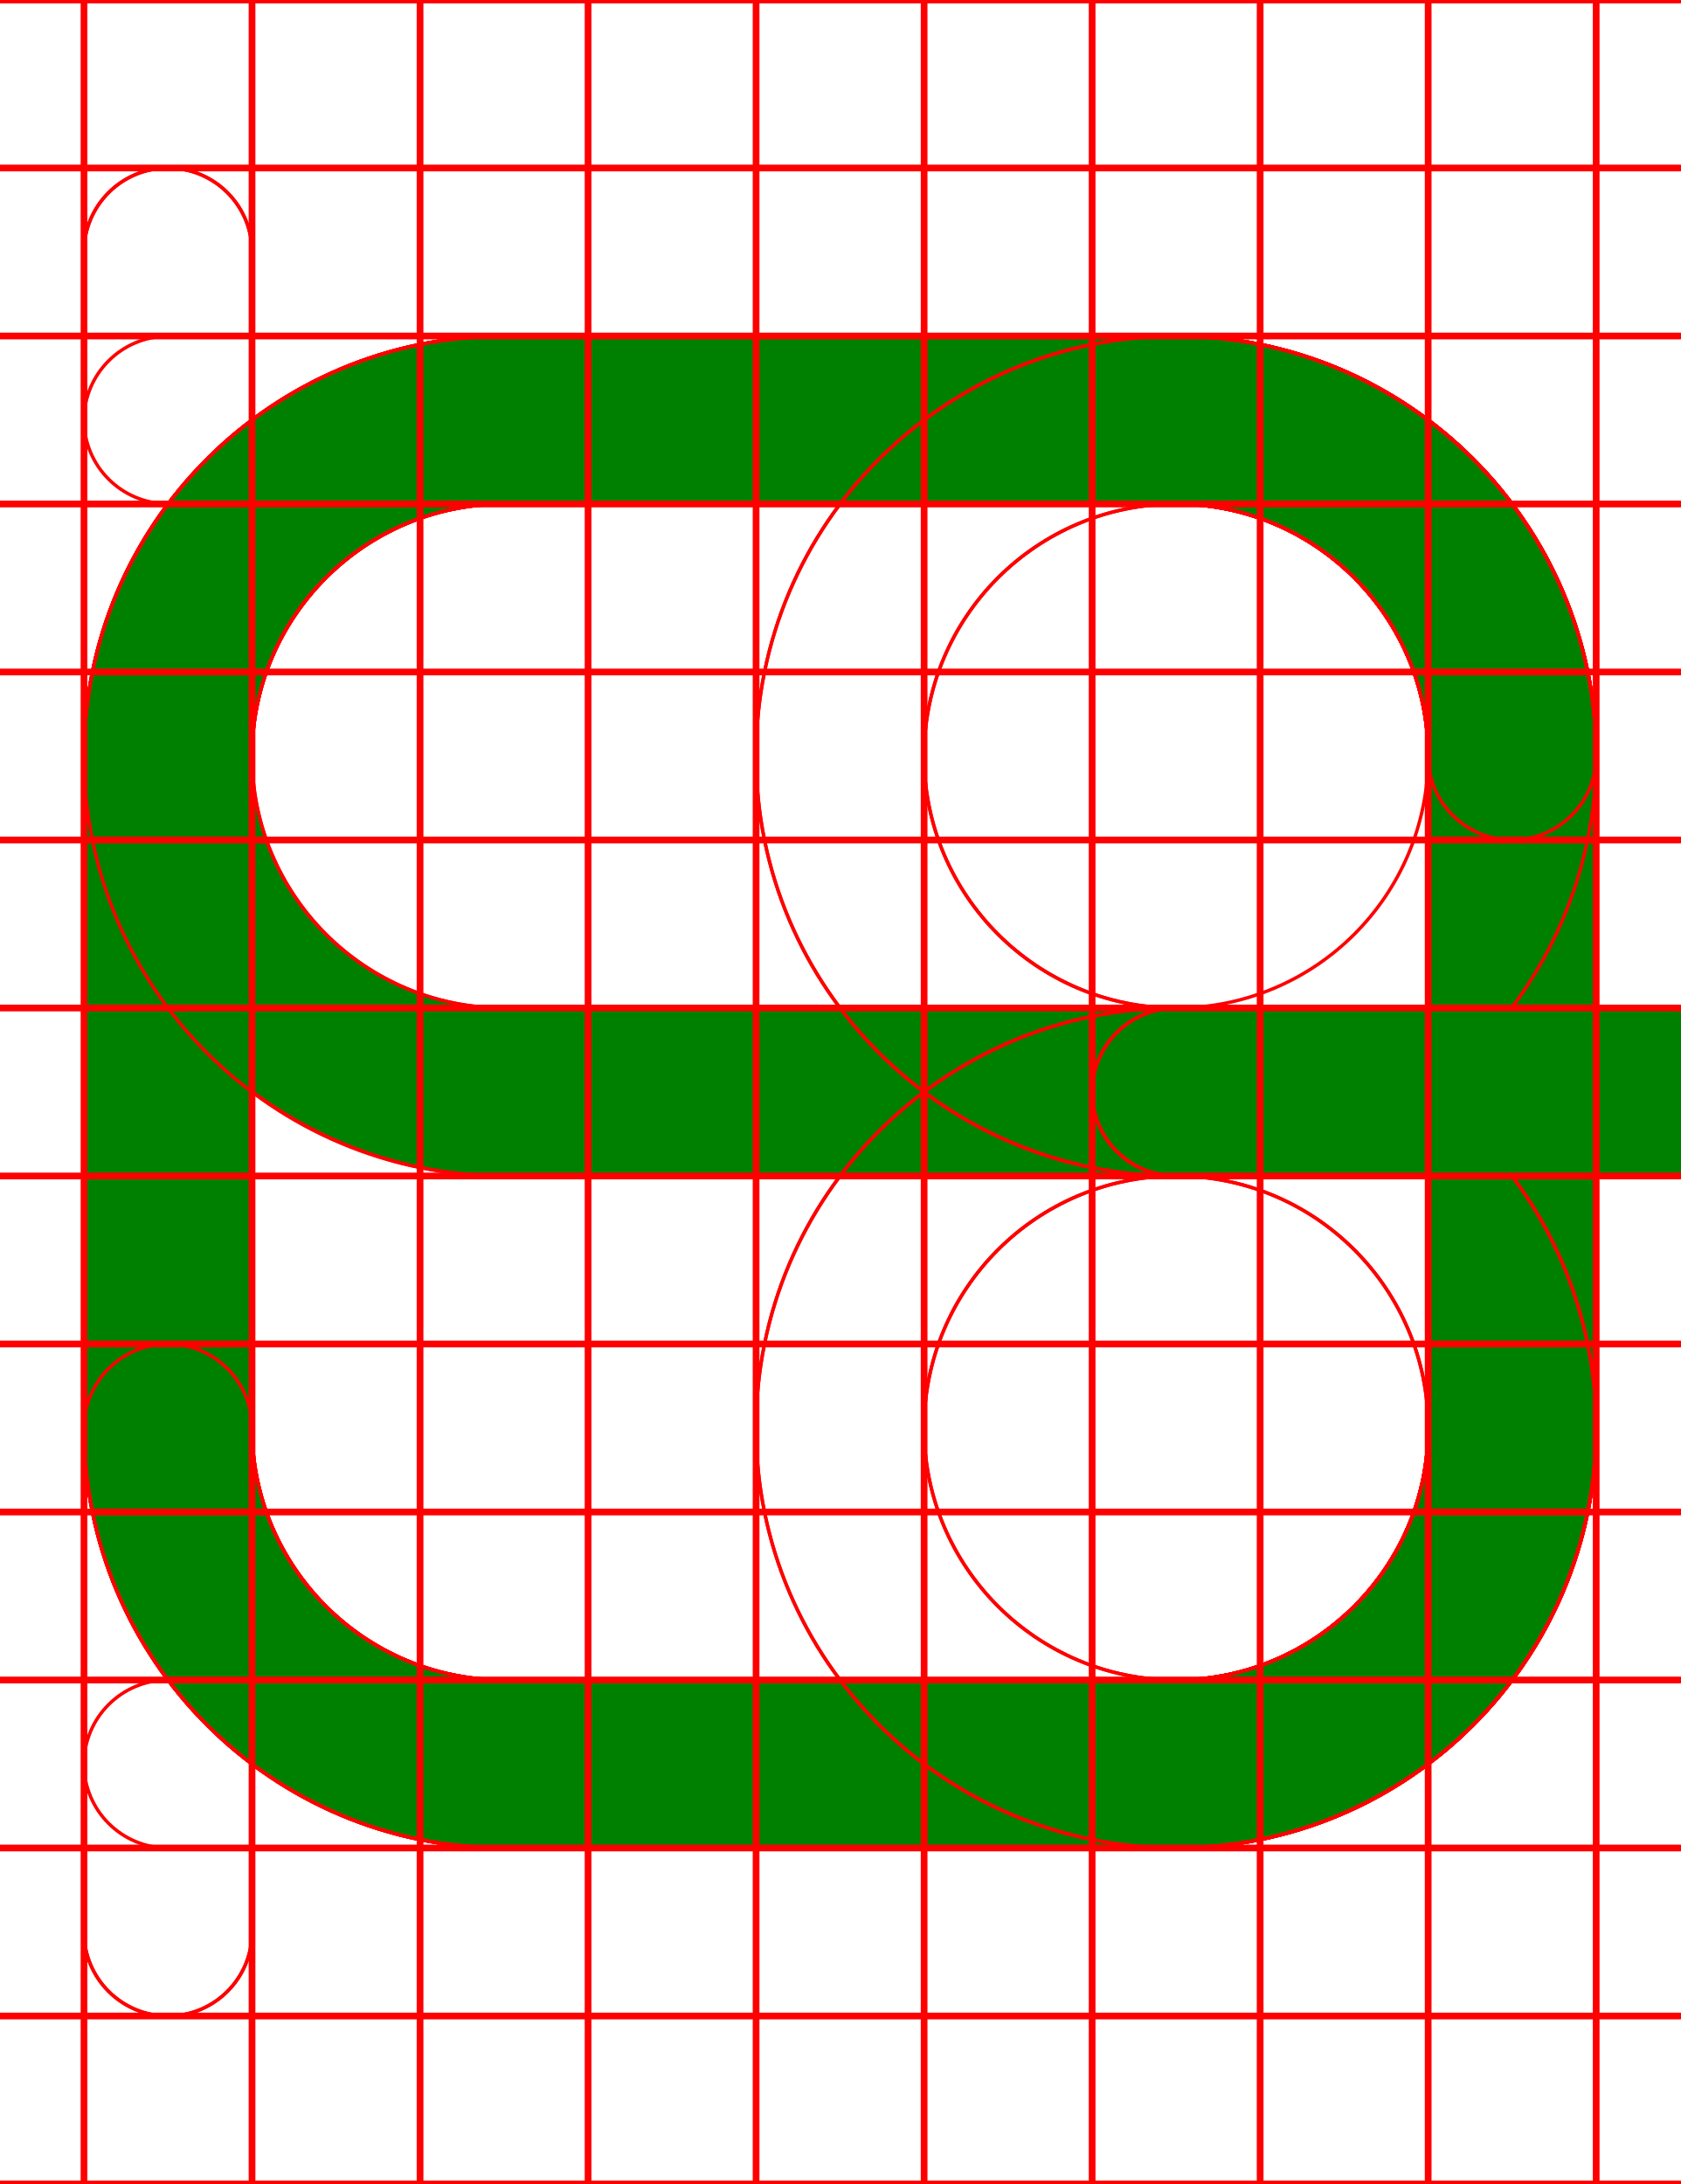
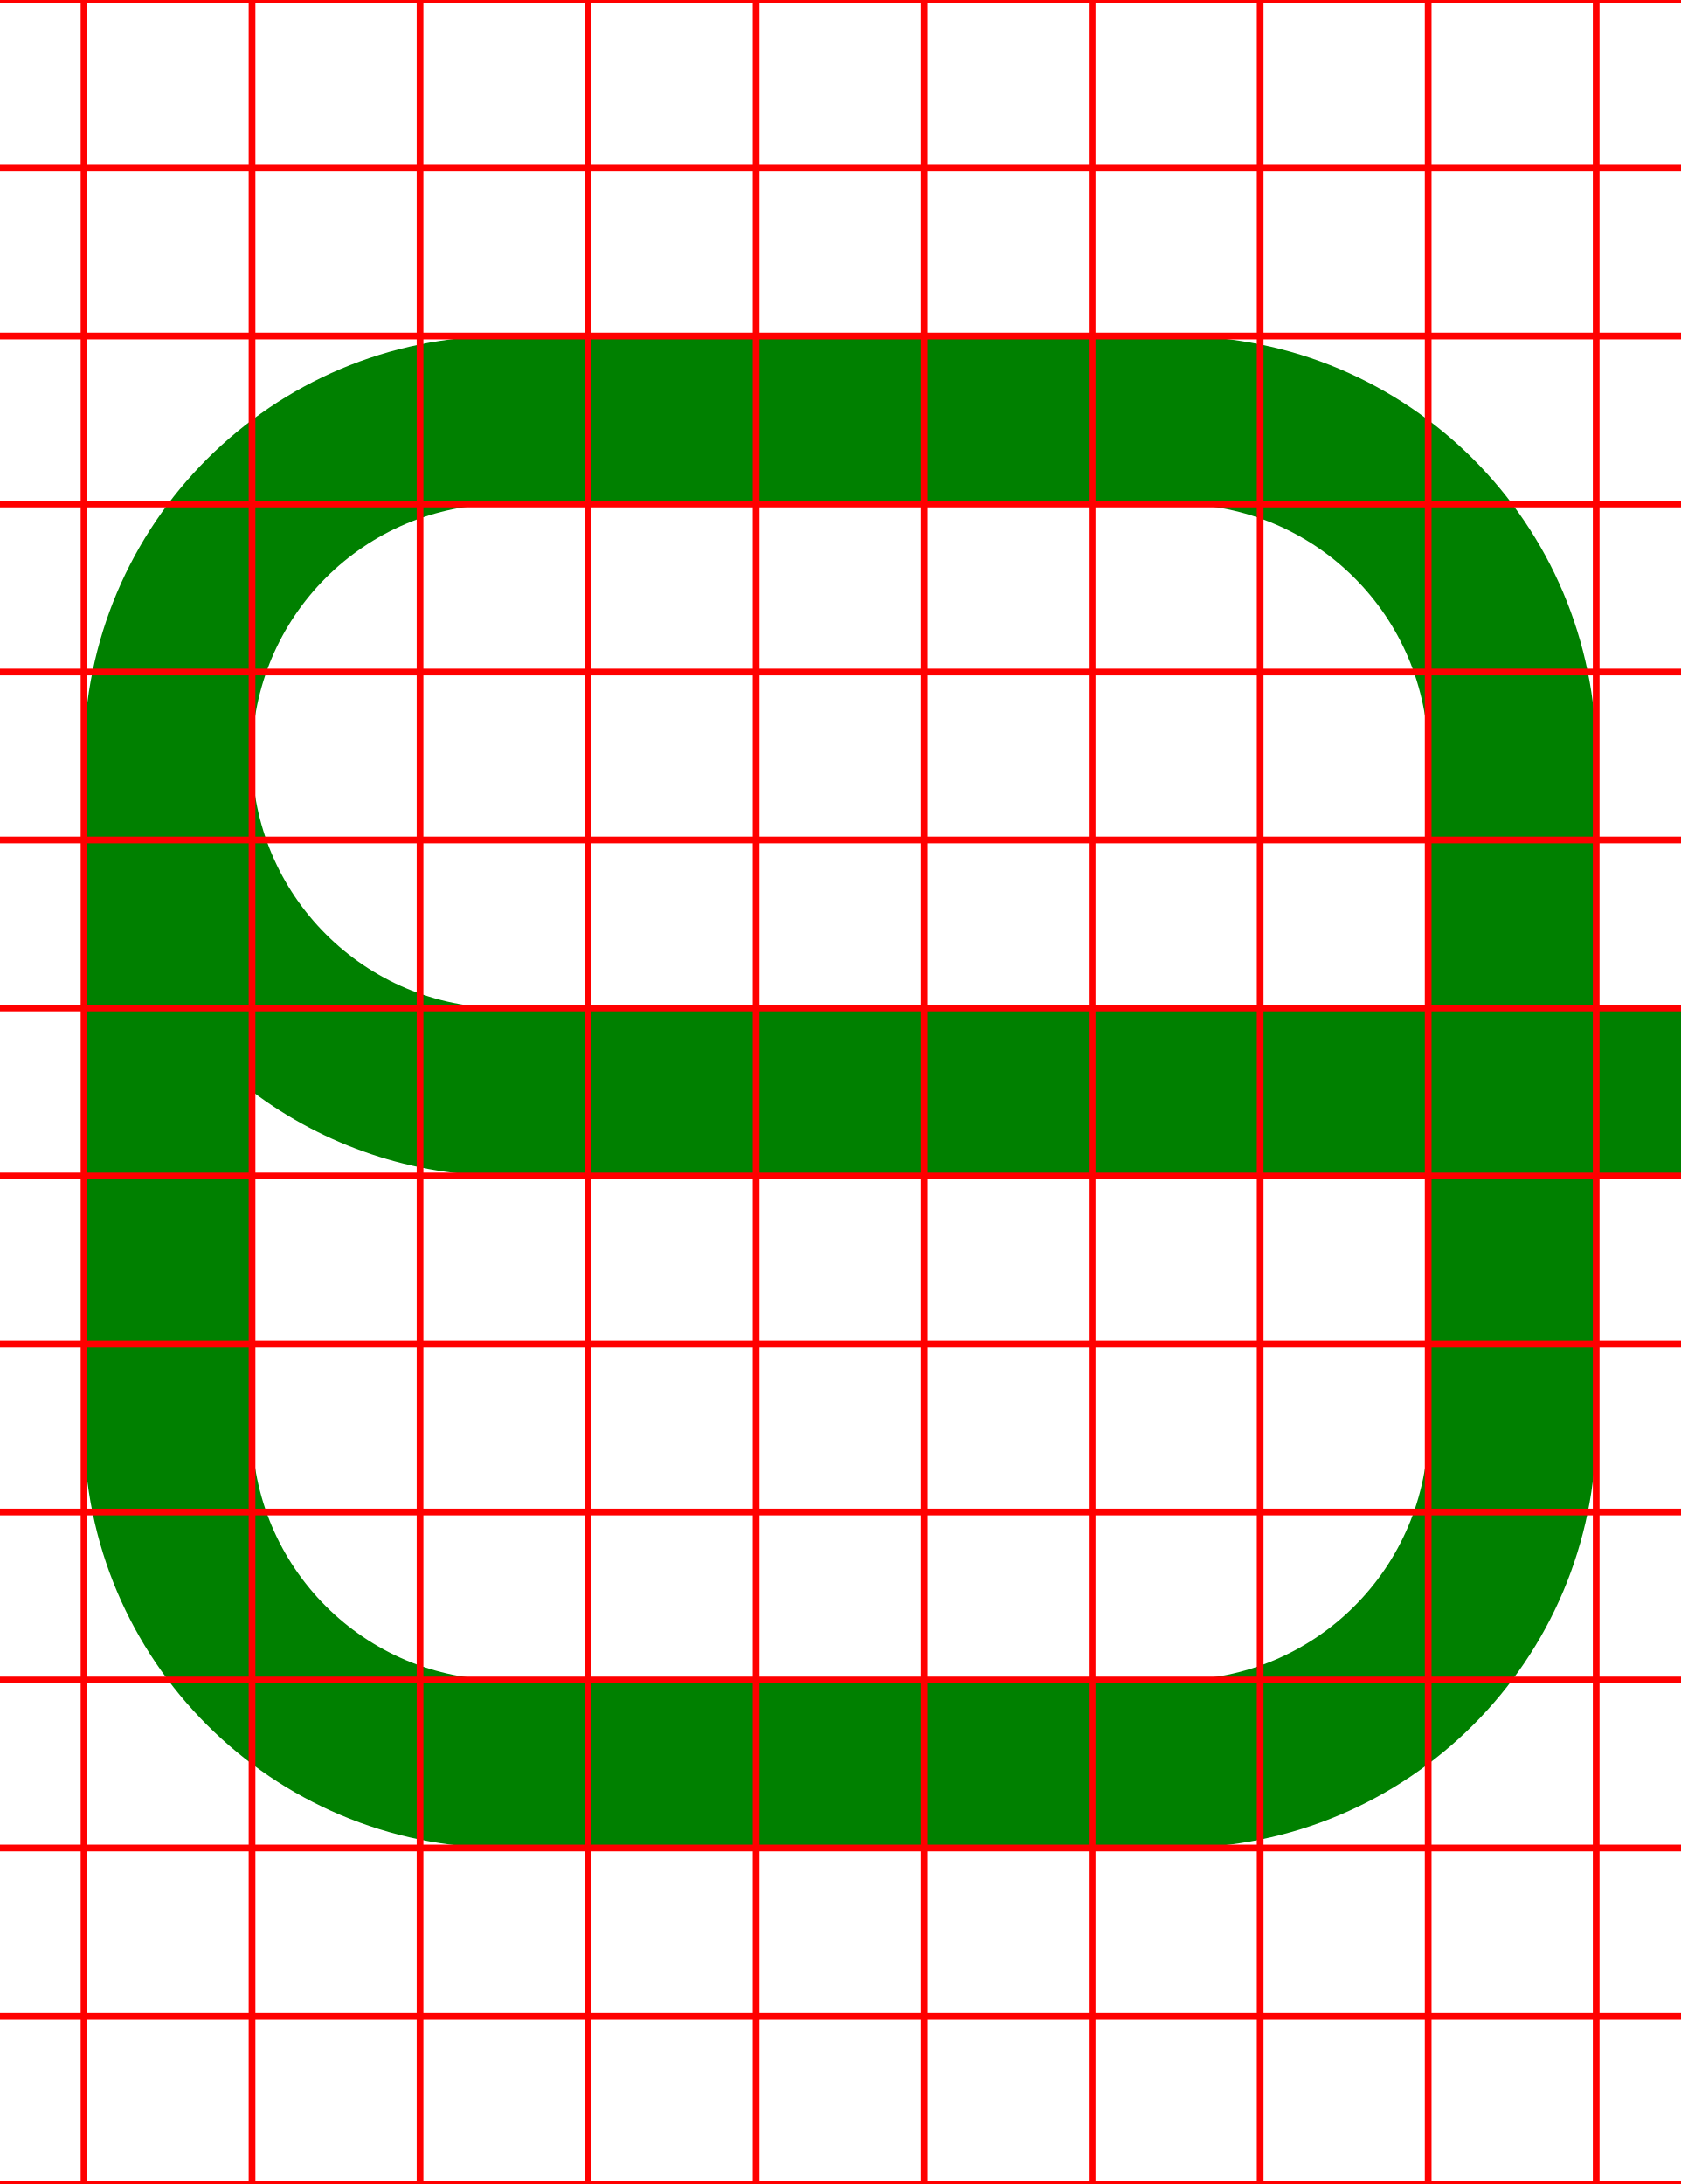
<svg xmlns="http://www.w3.org/2000/svg" width="500" height="650">
  <path fill="green" d="M 150 100 A 125 125 0 0 0 25 225 L 25 425 A 125 125 0 0 0 150 550 L 350 550 A 125 125 0 0 0 475 425 L 475 350 L 500 350 L 500 349.93 A 25 25 0 0 0 525 325 A 25 25 0 0 0 500 300.07 L 500 300 L 475 300 L 475 225 A 125 125 0 0 0 350 100 L 150 100 z M 150 150 L 350 150 A 75 75 0 0 1 425 225 L 425 300 L 150 300 A 75 75 0 0 1 75 225 A 75 75 0 0 1 150 150 z M 75 324.811 A 125 125 0 0 0 150 350 L 425 350 L 425 425 A 75 75 0 0 1 350 500 L 150 500 A 75 75 0 0 1 75 425 L 75 324.811 z " />
-   <path d="M 350 100 A 125 125 0 0 0 225 225 A 125 125 0 0 0 350 350 L 425 350 L 425 425 A 75 75 0 0 1 350 500 L 50 500 A 25 25 0 0 0 25 525 A 25 25 0 0 0 50 550 L 350 550 A 125 125 0 0 0 475 425 L 475 350 L 500 350 L 500 349.93 A 25 25 0 0 0 525 325 A 25 25 0 0 0 500 300.07 L 500 300 L 475 300 L 475 225 A 125 125 0 0 0 350 100 z M 350 150 A 75 75 0 0 1 425 225 L 425 300 L 350 300 A 75 75 0 0 1 275 225 A 75 75 0 0 1 350 150 z " style="fill:none;stroke:red;" />
-   <path d="M 50 50 A 25 25 0 0 0 25 75 L 25 425 A 125 125 0 0 0 150 550 L 350 550 A 125 125 0 0 0 475 425 L 475 350 L 500 350 L 500 349.93 A 25 25 0 0 0 525 325 A 25 25 0 0 0 500 300.07 L 500 300 L 475 300 L 475 225 A 125 125 0 0 0 350 100 A 125 125 0 0 0 225 225 A 125 125 0 0 0 350 350 L 425 350 L 425 425 A 75 75 0 0 1 350 500 L 150 500 A 75 75 0 0 1 75 425 L 75 75 A 25 25 0 0 0 50 50 z M 350 150 A 75 75 0 0 1 425 225 L 425 300 L 350 300 A 75 75 0 0 1 275 225 A 75 75 0 0 1 350 150 z " style="fill:none;stroke:red;" />
-   <path d="M 44.439 50.631 A 25 25 0 0 0 25 75 L 25 425 A 125 125 0 0 0 150 550 L 350 550 A 125 125 0 0 0 475 425 A 125 125 0 0 0 449.98 350 L 500 350 L 500 349.369 A 25 25 0 0 0 525 325 A 25 25 0 0 0 500 300.631 L 500 300 L 350 300 A 25 25 0 0 0 325 325 A 25 25 0 0 0 350 350 A 75 75 0 0 1 425 425 A 75 75 0 0 1 350 500 L 150 500 A 75 75 0 0 1 75 425 L 75 75 A 25 25 0 0 0 44.439 50.631 z " style="fill:none;stroke:red;" />
-   <path d="M 150 100 A 125 125 0 0 0 25 225 A 125 125 0 0 0 150 350 L 425 350 L 425 425 A 75 75 0 0 1 350 500 L 150 500 A 75 75 0 0 1 75 425 A 25 25 0 0 0 50 400 A 25 25 0 0 0 25 425 A 125 125 0 0 0 150 550 L 350 550 A 125 125 0 0 0 475 425 L 475 350 L 500 350 L 500 349.93 A 25 25 0 0 0 525 325 A 25 25 0 0 0 500 300.07 L 500 300 L 475 300 L 475 225 A 125 125 0 0 0 350 100 L 150 100 z M 150 150 L 350 150 A 75 75 0 0 1 425 225 L 425 300 L 150 300 A 75 75 0 0 1 75 225 A 75 75 0 0 1 150 150 z " style="fill:none;stroke:red;" />
-   <path d="M 150 100 A 125 125 0 0 0 25 225 L 25 425 A 125 125 0 0 0 150 550 L 350 550 A 125 125 0 0 0 475 425 L 475 350 L 500 350 L 500 349.93 A 25 25 0 0 0 525 325 A 25 25 0 0 0 500 300.07 L 500 300 L 475 300 L 475 225 A 125 125 0 0 0 350 100 L 150 100 z M 150 150 L 350 150 A 75 75 0 0 1 425 225 L 425 300 L 150 300 A 75 75 0 0 1 75 225 A 75 75 0 0 1 150 150 z M 75 324.811 A 125 125 0 0 0 150 350 L 425 350 L 425 425 A 75 75 0 0 1 350 500 L 150 500 A 75 75 0 0 1 75 425 L 75 324.811 z " style="fill:none;stroke:red;" />
-   <path d="M 150 100 A 125 125 0 0 0 25 225 L 25 425 A 125 125 0 0 0 150 550 L 350 550 A 125 125 0 0 0 475 425 A 125 125 0 0 0 449.961 350 L 500 350 L 500 349.93 A 25 25 0 0 0 525 325 A 25 25 0 0 0 500 300.07 L 500 300 L 350 300 A 25 25 0 0 0 325 325 A 25 25 0 0 0 350 350 A 75 75 0 0 1 425 425 A 75 75 0 0 1 350 500 L 150 500 A 75 75 0 0 1 75 425 L 75 225 A 75 75 0 0 1 150 150 L 350 150 A 75 75 0 0 1 425 225 A 25 25 0 0 0 450 250 A 25 25 0 0 0 475 225 A 125 125 0 0 0 350 100 L 150 100 z " style="fill:none;stroke:red;" />
-   <path d="M 50 100 L 50 100.07 A 25 25 0 0 0 25 125 A 25 25 0 0 0 50 149.93 L 50 150 L 350 150 A 75 75 0 0 1 425 225 L 425 300 L 350 300 A 125 125 0 0 0 225 425 A 125 125 0 0 0 350 550 A 125 125 0 0 0 475 425 L 475 350 L 500 350 L 500 349.93 A 25 25 0 0 0 525 325 A 25 25 0 0 0 500 300.07 L 500 300 L 475 300 L 475 225 A 125 125 0 0 0 350 100 L 50 100 z M 350 350 L 425 350 L 425 425 A 75 75 0 0 1 350 500 A 75 75 0 0 1 275 425 A 75 75 0 0 1 350 350 z " style="fill:none;stroke:red;" />
-   <path d="M 150 100 A 125 125 0 0 0 25 225 L 25 575 A 25 25 0 0 0 75 575 L 75 225 A 75 75 0 0 1 150 150 L 350 150 A 75 75 0 0 1 425 225 L 425 300 L 350 300 A 125 125 0 0 0 225 425 A 125 125 0 0 0 350 550 A 125 125 0 0 0 475 425 L 475 350 L 500 350 L 500 349.93 A 25 25 0 0 0 525 325 A 25 25 0 0 0 500 300.07 L 500 300 L 475 300 L 475 225 A 125 125 0 0 0 350 100 L 150 100 z M 350 350 L 425 350 L 425 425 A 75 75 0 0 1 350 500 A 75 75 0 0 1 275 425 A 75 75 0 0 1 350 350 z " style="fill:none;stroke:red;" />
-   <path d="M 150 100 A 125 125 0 0 0 25 225 L 25 575 A 25 25 0 0 0 75 575 L 75 225 A 75 75 0 0 1 150 150 L 350 150 A 75 75 0 0 1 425 225 A 75 75 0 0 1 350 300 A 25 25 0 0 0 325 325 A 25 25 0 0 0 350 350 L 500 350 L 500 349.93 A 25 25 0 0 0 525 325 A 25 25 0 0 0 500 300.07 L 500 300 L 449.811 300 A 125 125 0 0 0 475 225 A 125 125 0 0 0 350 100 L 150 100 z " style="fill:none;stroke:red;" />
  <path d="M0-.5v1h24.5v49H0v1h24.5v49H0v1h24.5v49H0v1h24.5v49H0v1h24.5v49H0v1h24.5v49H0v1h24.5v49H0v1h24.5v49H0v1h24.5v49H0v1h24.5v49H0v1h24.5v49H0v1h24.5v49H0v1h24.5v49H0v1h500v-1h-24.5v-49H500v-1h-24.5v-49H500v-1h-24.5v-49H500v-1h-24.5v-49H500v-1h-24.5v-49H500v-1h-24.5v-49H500v-1h-24.5v-49H500v-1h-24.5v-49H500v-1h-24.5v-49H500v-1h-24.5v-49H500v-1h-24.5v-49H500v-1h-24.5v-49H500v-1h-24.5V.5H500v-1zm25.5 1h49v49h-49zm50 0h49v49h-49zm50 0h49v49h-49zm50 0h49v49h-49zm50 0h49v49h-49zm50 0h49v49h-49zm50 0h49v49h-49zm50 0h49v49h-49zm50 0h49v49h-49zm-400 50h49v49h-49zm50 0h49v49h-49zm50 0h49v49h-49zm50 0h49v49h-49zm50 0h49v49h-49zm50 0h49v49h-49zm50 0h49v49h-49zm50 0h49v49h-49zm50 0h49v49h-49zm-400 50h49v49h-49zm50 0h49v49h-49zm50 0h49v49h-49zm50 0h49v49h-49zm50 0h49v49h-49zm50 0h49v49h-49zm50 0h49v49h-49zm50 0h49v49h-49zm50 0h49v49h-49zm-400 50h49v49h-49zm50 0h49v49h-49zm50 0h49v49h-49zm50 0h49v49h-49zm50 0h49v49h-49zm50 0h49v49h-49zm50 0h49v49h-49zm50 0h49v49h-49zm50 0h49v49h-49zm-400 50h49v49h-49zm50 0h49v49h-49zm50 0h49v49h-49zm50 0h49v49h-49zm50 0h49v49h-49zm50 0h49v49h-49zm50 0h49v49h-49zm50 0h49v49h-49zm50 0h49v49h-49zm-400 50h49v49h-49zm50 0h49v49h-49zm50 0h49v49h-49zm50 0h49v49h-49zm50 0h49v49h-49zm50 0h49v49h-49zm50 0h49v49h-49zm50 0h49v49h-49zm50 0h49v49h-49zm-400 50h49v49h-49zm50 0h49v49h-49zm50 0h49v49h-49zm50 0h49v49h-49zm50 0h49v49h-49zm50 0h49v49h-49zm50 0h49v49h-49zm50 0h49v49h-49zm50 0h49v49h-49zm-400 50h49v49h-49zm50 0h49v49h-49zm50 0h49v49h-49zm50 0h49v49h-49zm50 0h49v49h-49zm50 0h49v49h-49zm50 0h49v49h-49zm50 0h49v49h-49zm50 0h49v49h-49zm-400 50h49v49h-49zm50 0h49v49h-49zm50 0h49v49h-49zm50 0h49v49h-49zm50 0h49v49h-49zm50 0h49v49h-49zm50 0h49v49h-49zm50 0h49v49h-49zm50 0h49v49h-49zm-400 50h49v49h-49zm50 0h49v49h-49zm50 0h49v49h-49zm50 0h49v49h-49zm50 0h49v49h-49zm50 0h49v49h-49zm50 0h49v49h-49zm50 0h49v49h-49zm50 0h49v49h-49zm-400 50h49v49h-49zm50 0h49v49h-49zm50 0h49v49h-49zm50 0h49v49h-49zm50 0h49v49h-49zm50 0h49v49h-49zm50 0h49v49h-49zm50 0h49v49h-49zm50 0h49v49h-49zm-400 50h49v49h-49zm50 0h49v49h-49zm50 0h49v49h-49zm50 0h49v49h-49zm50 0h49v49h-49zm50 0h49v49h-49zm50 0h49v49h-49zm50 0h49v49h-49zm50 0h49v49h-49zm-400 50h49v49h-49zm50 0h49v49h-49zm50 0h49v49h-49zm50 0h49v49h-49zm50 0h49v49h-49zm50 0h49v49h-49zm50 0h49v49h-49zm50 0h49v49h-49zm50 0h49v49h-49z" style="fill:none;stroke:red;" />
</svg>
